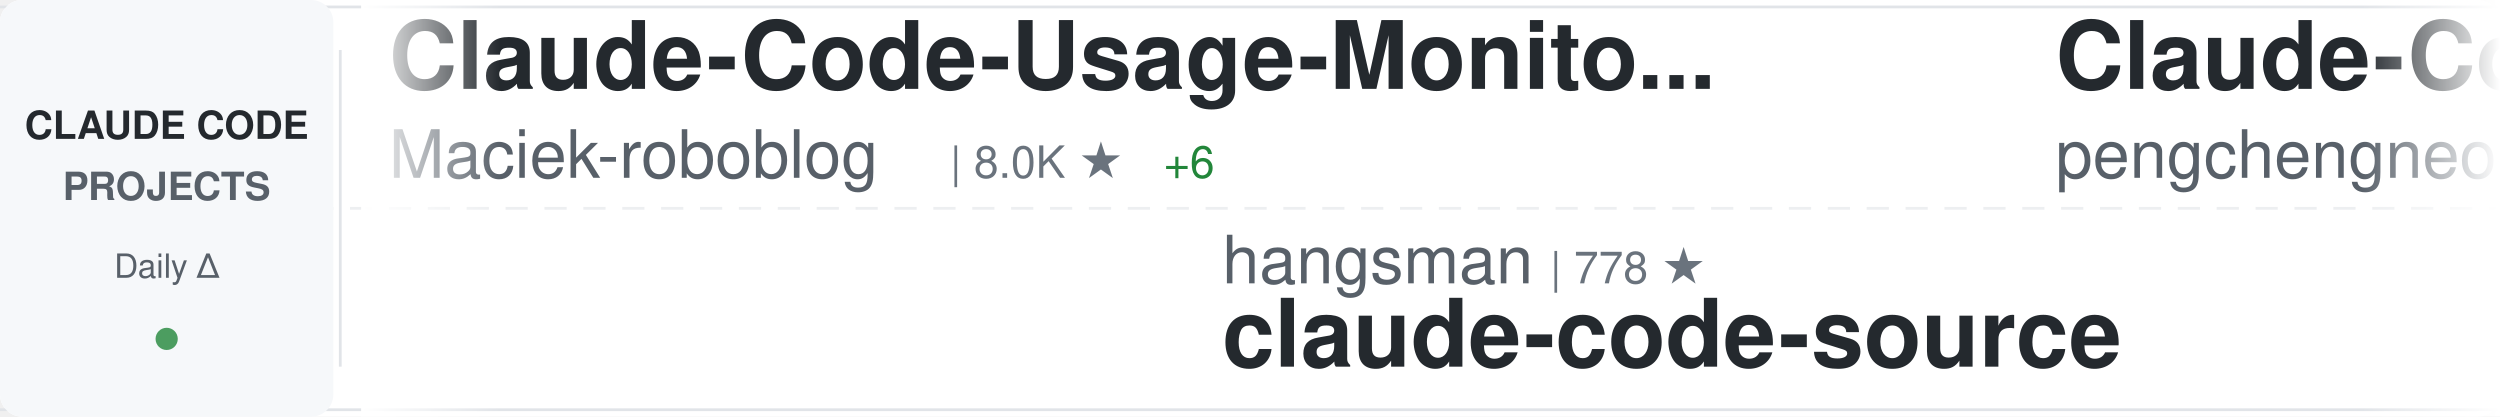
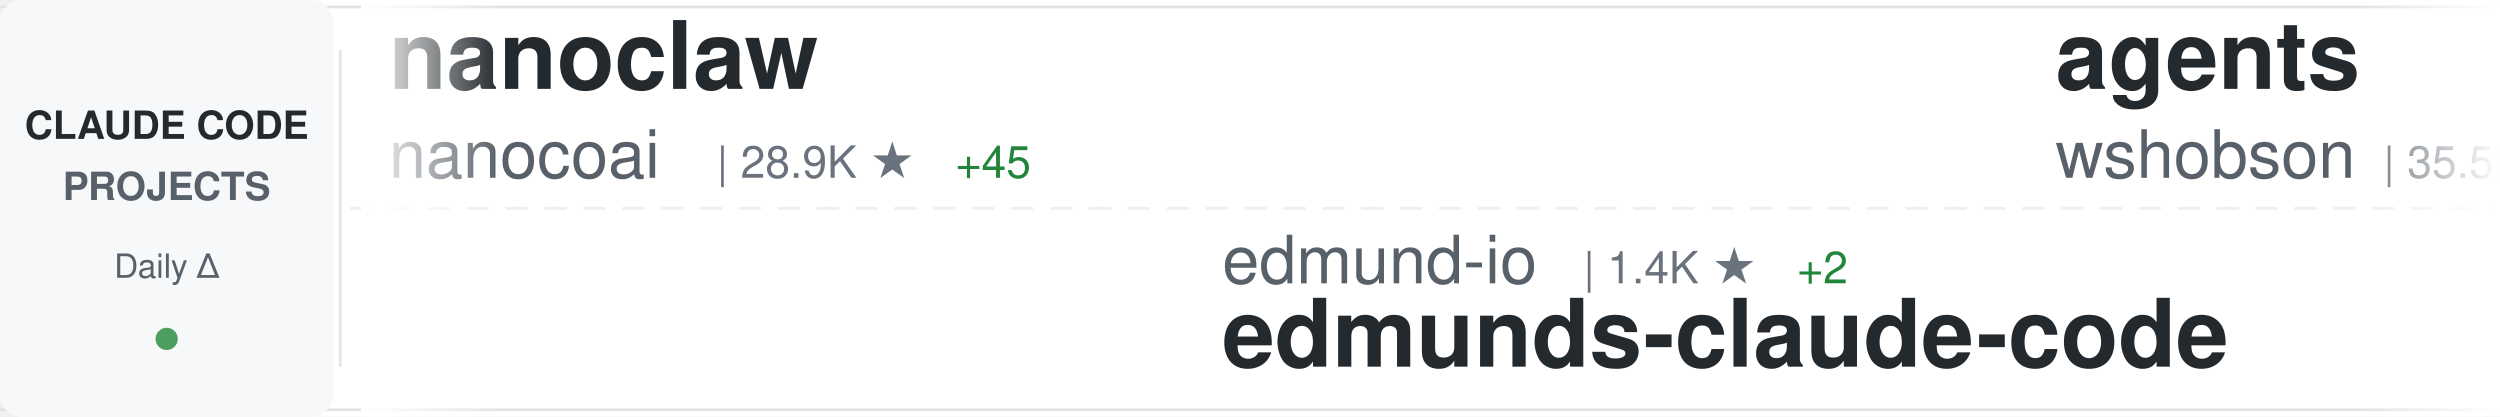
<svg xmlns="http://www.w3.org/2000/svg" width="900" height="150">
  <defs>
    <linearGradient id="awesomeLeftFade" x1="0%" y1="0%" x2="100%" y2="0%">
      <stop offset="0%" style="stop-color:#ffffff;stop-opacity:1" />
      <stop offset="100%" style="stop-color:#ffffff;stop-opacity:0" />
    </linearGradient>
    <linearGradient id="awesomeRightFade" x1="0%" y1="0%" x2="100%" y2="0%">
      <stop offset="0%" style="stop-color:#ffffff;stop-opacity:0" />
      <stop offset="100%" style="stop-color:#ffffff;stop-opacity:1" />
    </linearGradient>
  </defs>
  <rect width="900" height="150" fill="#ffffff" rx="8" />
  <rect x="0" y="2" width="900" height="1" fill="#e1e4e8" />
  <rect x="0" y="147" width="900" height="1" fill="#e1e4e8" />
  <line x1="0" y1="75" x2="900" y2="75" stroke="#e1e4e8" stroke-width="1" stroke-dasharray="8 6" opacity="0.6" />
  <rect x="0" y="0" width="120" height="150" fill="#f6f8fa" rx="8" />
  <text x="60" y="50" font-family="-apple-system, BlinkMacSystemFont, 'Segoe UI', Helvetica, Arial, sans-serif" font-size="14" font-weight="600" fill="#24292e" text-anchor="middle">CLAUDE CODE</text>
  <text x="60" y="72" font-family="-apple-system, BlinkMacSystemFont, 'Segoe UI', Helvetica, Arial, sans-serif" font-size="14" font-weight="600" fill="#586069" text-anchor="middle">PROJECTS</text>
  <text x="60" y="100" font-family="-apple-system, BlinkMacSystemFont, 'Segoe UI', Helvetica, Arial, sans-serif" font-size="12" font-weight="500" fill="#586069" text-anchor="middle">Daily Δ</text>
  <circle cx="60" cy="122" r="4" fill="#22863a" opacity="0.8" />
  <rect x="122" y="18" width="1" height="114" fill="#e1e4e8" />
  <clipPath id="awesomeTickerClip">
    <rect x="130" y="0" width="770" height="150" />
  </clipPath>
  <g clip-path="url(#awesomeTickerClip)">
    <g id="awesomeTickerItems">
      <animateTransform attributeName="transform" attributeType="XML" type="translate" from="0 0" to="-3000 0" dur="54s" repeatCount="indefinite" />
      <g transform="translate(0, 0)">
-         <text x="140" y="32" font-family="-apple-system, BlinkMacSystemFont, 'Segoe UI', Helvetica, Arial, sans-serif" font-size="34" font-weight="600" fill="#24292e">Claude-Code-Usage-Monito...</text>
-         <text x="140" y="64" font-family="-apple-system, BlinkMacSystemFont, 'Segoe UI', Helvetica, Arial, sans-serif" font-size="24" font-weight="400" fill="#586069">Maciek-roboblog</text>
-         <text x="342" y="64" font-family="-apple-system, BlinkMacSystemFont, 'Segoe UI', Helvetica, Arial, sans-serif" font-size="16" font-weight="500" fill="#6a737d">| 8.0K ★</text>
-         <text x="419" y="64" font-family="-apple-system, BlinkMacSystemFont, 'Segoe UI', Helvetica, Arial, sans-serif" font-size="16" font-weight="500" fill="#22863a"> +6</text>
+         <text x="140" y="32" font-family="-apple-system, BlinkMacSystemFont, 'Segoe UI', Helvetica, Arial, sans-serif" font-size="34" font-weight="600" fill="#24292e">nanoclaw</text>
+         <text x="140" y="64" font-family="-apple-system, BlinkMacSystemFont, 'Segoe UI', Helvetica, Arial, sans-serif" font-size="24" font-weight="400" fill="#586069">nanocoai</text>
+         <text x="258" y="64" font-family="-apple-system, BlinkMacSystemFont, 'Segoe UI', Helvetica, Arial, sans-serif" font-size="16" font-weight="500" fill="#6a737d">| 28.9K ★</text>
+         <text x="344" y="64" font-family="-apple-system, BlinkMacSystemFont, 'Segoe UI', Helvetica, Arial, sans-serif" font-size="16" font-weight="500" fill="#22863a"> +45</text>
      </g>
      <g transform="translate(300, 0)">
-         <text x="140" y="102" font-family="-apple-system, BlinkMacSystemFont, 'Segoe UI', Helvetica, Arial, sans-serif" font-size="24" font-weight="400" fill="#586069">hangsman</text>
-         <text x="258" y="102" font-family="-apple-system, BlinkMacSystemFont, 'Segoe UI', Helvetica, Arial, sans-serif" font-size="16" font-weight="500" fill="#6a737d">| 778 ★</text>
-         <text x="140" y="132" font-family="-apple-system, BlinkMacSystemFont, 'Segoe UI', Helvetica, Arial, sans-serif" font-size="34" font-weight="600" fill="#24292e">claude-code-source</text>
+         <text x="140" y="102" font-family="-apple-system, BlinkMacSystemFont, 'Segoe UI', Helvetica, Arial, sans-serif" font-size="24" font-weight="400" fill="#586069">edmund-io</text>
+         <text x="270" y="102" font-family="-apple-system, BlinkMacSystemFont, 'Segoe UI', Helvetica, Arial, sans-serif" font-size="16" font-weight="500" fill="#6a737d">| 1.4K ★</text>
+         <text x="347" y="102" font-family="-apple-system, BlinkMacSystemFont, 'Segoe UI', Helvetica, Arial, sans-serif" font-size="16" font-weight="500" fill="#22863a"> +2</text>
+         <text x="140" y="132" font-family="-apple-system, BlinkMacSystemFont, 'Segoe UI', Helvetica, Arial, sans-serif" font-size="34" font-weight="600" fill="#24292e">edmunds-claude-code</text>
      </g>
      <g transform="translate(600, 0)">
-         <text x="140" y="32" font-family="-apple-system, BlinkMacSystemFont, 'Segoe UI', Helvetica, Arial, sans-serif" font-size="34" font-weight="600" fill="#24292e">Claude-Code</text>
-         <text x="140" y="64" font-family="-apple-system, BlinkMacSystemFont, 'Segoe UI', Helvetica, Arial, sans-serif" font-size="24" font-weight="400" fill="#586069">pengchengneo</text>
-         <text x="306" y="64" font-family="-apple-system, BlinkMacSystemFont, 'Segoe UI', Helvetica, Arial, sans-serif" font-size="16" font-weight="500" fill="#6a737d">| 1.4K ★</text>
-         <text x="383" y="64" font-family="-apple-system, BlinkMacSystemFont, 'Segoe UI', Helvetica, Arial, sans-serif" font-size="16" font-weight="500" fill="#22863a"> +7</text>
+         <text x="140" y="32" font-family="-apple-system, BlinkMacSystemFont, 'Segoe UI', Helvetica, Arial, sans-serif" font-size="34" font-weight="600" fill="#24292e">agents</text>
+         <text x="140" y="64" font-family="-apple-system, BlinkMacSystemFont, 'Segoe UI', Helvetica, Arial, sans-serif" font-size="24" font-weight="400" fill="#586069">wshobson</text>
+         <text x="258" y="64" font-family="-apple-system, BlinkMacSystemFont, 'Segoe UI', Helvetica, Arial, sans-serif" font-size="16" font-weight="500" fill="#6a737d">| 35.5K ★</text>
+         <text x="344" y="64" font-family="-apple-system, BlinkMacSystemFont, 'Segoe UI', Helvetica, Arial, sans-serif" font-size="16" font-weight="500" fill="#22863a"> +60</text>
      </g>
      <g transform="translate(900, 0)">
-         <text x="140" y="102" font-family="-apple-system, BlinkMacSystemFont, 'Segoe UI', Helvetica, Arial, sans-serif" font-size="24" font-weight="400" fill="#586069">Hyper66666</text>
-         <text x="282" y="102" font-family="-apple-system, BlinkMacSystemFont, 'Segoe UI', Helvetica, Arial, sans-serif" font-size="16" font-weight="500" fill="#6a737d">| 214 ★</text>
-         <text x="140" y="132" font-family="-apple-system, BlinkMacSystemFont, 'Segoe UI', Helvetica, Arial, sans-serif" font-size="34" font-weight="600" fill="#24292e">claude-code-sourcemap</text>
+         <text x="140" y="102" font-family="-apple-system, BlinkMacSystemFont, 'Segoe UI', Helvetica, Arial, sans-serif" font-size="24" font-weight="400" fill="#586069">anthropics</text>
+         <text x="282" y="102" font-family="-apple-system, BlinkMacSystemFont, 'Segoe UI', Helvetica, Arial, sans-serif" font-size="16" font-weight="500" fill="#6a737d">| 4.6K ★</text>
+         <text x="359" y="102" font-family="-apple-system, BlinkMacSystemFont, 'Segoe UI', Helvetica, Arial, sans-serif" font-size="16" font-weight="500" fill="#22863a"> +12</text>
+         <text x="140" y="132" font-family="-apple-system, BlinkMacSystemFont, 'Segoe UI', Helvetica, Arial, sans-serif" font-size="34" font-weight="600" fill="#24292e">claude-code-security-rev...</text>
      </g>
      <g transform="translate(1200, 0)">
-         <text x="140" y="32" font-family="-apple-system, BlinkMacSystemFont, 'Segoe UI', Helvetica, Arial, sans-serif" font-size="34" font-weight="600" fill="#24292e">claude-code-webui</text>
-         <text x="140" y="64" font-family="-apple-system, BlinkMacSystemFont, 'Segoe UI', Helvetica, Arial, sans-serif" font-size="24" font-weight="400" fill="#586069">sugyan</text>
-         <text x="234" y="64" font-family="-apple-system, BlinkMacSystemFont, 'Segoe UI', Helvetica, Arial, sans-serif" font-size="16" font-weight="500" fill="#6a737d">| 1.1K ★</text>
+         <text x="140" y="32" font-family="-apple-system, BlinkMacSystemFont, 'Segoe UI', Helvetica, Arial, sans-serif" font-size="34" font-weight="600" fill="#24292e">CLIProxyAPI</text>
+         <text x="140" y="64" font-family="-apple-system, BlinkMacSystemFont, 'Segoe UI', Helvetica, Arial, sans-serif" font-size="24" font-weight="400" fill="#586069">router-for-me</text>
+         <text x="318" y="64" font-family="-apple-system, BlinkMacSystemFont, 'Segoe UI', Helvetica, Arial, sans-serif" font-size="16" font-weight="500" fill="#6a737d">| 32.9K ★</text>
+         <text x="404" y="64" font-family="-apple-system, BlinkMacSystemFont, 'Segoe UI', Helvetica, Arial, sans-serif" font-size="16" font-weight="500" fill="#22863a"> +114</text>
      </g>
      <g transform="translate(1500, 0)">
-         <text x="140" y="102" font-family="-apple-system, BlinkMacSystemFont, 'Segoe UI', Helvetica, Arial, sans-serif" font-size="24" font-weight="400" fill="#586069">darcyegb</text>
-         <text x="258" y="102" font-family="-apple-system, BlinkMacSystemFont, 'Segoe UI', Helvetica, Arial, sans-serif" font-size="16" font-weight="500" fill="#6a737d">| 695 ★</text>
-         <text x="326" y="102" font-family="-apple-system, BlinkMacSystemFont, 'Segoe UI', Helvetica, Arial, sans-serif" font-size="16" font-weight="500" fill="#22863a"> +1</text>
-         <text x="140" y="132" font-family="-apple-system, BlinkMacSystemFont, 'Segoe UI', Helvetica, Arial, sans-serif" font-size="34" font-weight="600" fill="#24292e">ClaudeCodeAgents</text>
+         <text x="140" y="102" font-family="-apple-system, BlinkMacSystemFont, 'Segoe UI', Helvetica, Arial, sans-serif" font-size="24" font-weight="400" fill="#586069">anthropics</text>
+         <text x="282" y="102" font-family="-apple-system, BlinkMacSystemFont, 'Segoe UI', Helvetica, Arial, sans-serif" font-size="16" font-weight="500" fill="#6a737d">| 19.5K ★</text>
+         <text x="368" y="102" font-family="-apple-system, BlinkMacSystemFont, 'Segoe UI', Helvetica, Arial, sans-serif" font-size="16" font-weight="500" fill="#22863a"> +47</text>
+         <text x="140" y="132" font-family="-apple-system, BlinkMacSystemFont, 'Segoe UI', Helvetica, Arial, sans-serif" font-size="34" font-weight="600" fill="#24292e">claude-plugins-official</text>
      </g>
      <g transform="translate(1800, 0)">
-         <text x="140" y="32" font-family="-apple-system, BlinkMacSystemFont, 'Segoe UI', Helvetica, Arial, sans-serif" font-size="34" font-weight="600" fill="#24292e">claude-code-base-action</text>
-         <text x="140" y="64" font-family="-apple-system, BlinkMacSystemFont, 'Segoe UI', Helvetica, Arial, sans-serif" font-size="24" font-weight="400" fill="#586069">anthropics</text>
-         <text x="282" y="64" font-family="-apple-system, BlinkMacSystemFont, 'Segoe UI', Helvetica, Arial, sans-serif" font-size="16" font-weight="500" fill="#6a737d">| 828 ★</text>
-         <text x="350" y="64" font-family="-apple-system, BlinkMacSystemFont, 'Segoe UI', Helvetica, Arial, sans-serif" font-size="16" font-weight="500" fill="#22863a"> +2</text>
+         <text x="140" y="32" font-family="-apple-system, BlinkMacSystemFont, 'Segoe UI', Helvetica, Arial, sans-serif" font-size="34" font-weight="600" fill="#24292e">andrej-karpathy-skills</text>
+         <text x="140" y="64" font-family="-apple-system, BlinkMacSystemFont, 'Segoe UI', Helvetica, Arial, sans-serif" font-size="24" font-weight="400" fill="#586069">multica-ai</text>
+         <text x="282" y="64" font-family="-apple-system, BlinkMacSystemFont, 'Segoe UI', Helvetica, Arial, sans-serif" font-size="16" font-weight="500" fill="#6a737d">| 131.6K ★</text>
+         <text x="377" y="64" font-family="-apple-system, BlinkMacSystemFont, 'Segoe UI', Helvetica, Arial, sans-serif" font-size="16" font-weight="500" fill="#22863a"> +1.4K</text>
      </g>
      <g transform="translate(2100, 0)">
-         <text x="140" y="102" font-family="-apple-system, BlinkMacSystemFont, 'Segoe UI', Helvetica, Arial, sans-serif" font-size="24" font-weight="400" fill="#586069">ykdojo</text>
-         <text x="234" y="102" font-family="-apple-system, BlinkMacSystemFont, 'Segoe UI', Helvetica, Arial, sans-serif" font-size="16" font-weight="500" fill="#6a737d">| 8.3K ★</text>
-         <text x="311" y="102" font-family="-apple-system, BlinkMacSystemFont, 'Segoe UI', Helvetica, Arial, sans-serif" font-size="16" font-weight="500" fill="#22863a"> +25</text>
-         <text x="140" y="132" font-family="-apple-system, BlinkMacSystemFont, 'Segoe UI', Helvetica, Arial, sans-serif" font-size="34" font-weight="600" fill="#24292e">claude-code-tips</text>
+         <text x="140" y="102" font-family="-apple-system, BlinkMacSystemFont, 'Segoe UI', Helvetica, Arial, sans-serif" font-size="24" font-weight="400" fill="#586069">rohitg00</text>
+         <text x="258" y="102" font-family="-apple-system, BlinkMacSystemFont, 'Segoe UI', Helvetica, Arial, sans-serif" font-size="16" font-weight="500" fill="#6a737d">| 1.7K ★</text>
+         <text x="335" y="102" font-family="-apple-system, BlinkMacSystemFont, 'Segoe UI', Helvetica, Arial, sans-serif" font-size="16" font-weight="500" fill="#22863a"> +18</text>
+         <text x="140" y="132" font-family="-apple-system, BlinkMacSystemFont, 'Segoe UI', Helvetica, Arial, sans-serif" font-size="34" font-weight="600" fill="#24292e">awesome-claude-code-tool...</text>
      </g>
      <g transform="translate(2400, 0)">
-         <text x="140" y="32" font-family="-apple-system, BlinkMacSystemFont, 'Segoe UI', Helvetica, Arial, sans-serif" font-size="34" font-weight="600" fill="#24292e">claude-code-spec-workflo...</text>
-         <text x="140" y="64" font-family="-apple-system, BlinkMacSystemFont, 'Segoe UI', Helvetica, Arial, sans-serif" font-size="24" font-weight="400" fill="#586069">Pimzino</text>
-         <text x="246" y="64" font-family="-apple-system, BlinkMacSystemFont, 'Segoe UI', Helvetica, Arial, sans-serif" font-size="16" font-weight="500" fill="#6a737d">| 3.7K ★</text>
-         <text x="323" y="64" font-family="-apple-system, BlinkMacSystemFont, 'Segoe UI', Helvetica, Arial, sans-serif" font-size="16" font-weight="500" fill="#22863a"> +2</text>
+         <text x="140" y="32" font-family="-apple-system, BlinkMacSystemFont, 'Segoe UI', Helvetica, Arial, sans-serif" font-size="34" font-weight="600" fill="#24292e">Claude-Code-Source-Study</text>
+         <text x="140" y="64" font-family="-apple-system, BlinkMacSystemFont, 'Segoe UI', Helvetica, Arial, sans-serif" font-size="24" font-weight="400" fill="#586069">luyao618</text>
+         <text x="258" y="64" font-family="-apple-system, BlinkMacSystemFont, 'Segoe UI', Helvetica, Arial, sans-serif" font-size="16" font-weight="500" fill="#6a737d">| 1.4K ★</text>
+         <text x="335" y="64" font-family="-apple-system, BlinkMacSystemFont, 'Segoe UI', Helvetica, Arial, sans-serif" font-size="16" font-weight="500" fill="#22863a"> +5</text>
      </g>
      <g transform="translate(2700, 0)">
-         <text x="140" y="102" font-family="-apple-system, BlinkMacSystemFont, 'Segoe UI', Helvetica, Arial, sans-serif" font-size="24" font-weight="400" fill="#586069">chauncygu</text>
-         <text x="270" y="102" font-family="-apple-system, BlinkMacSystemFont, 'Segoe UI', Helvetica, Arial, sans-serif" font-size="16" font-weight="500" fill="#6a737d">| 2.5K ★</text>
-         <text x="347" y="102" font-family="-apple-system, BlinkMacSystemFont, 'Segoe UI', Helvetica, Arial, sans-serif" font-size="16" font-weight="500" fill="#22863a"> +7</text>
-         <text x="140" y="132" font-family="-apple-system, BlinkMacSystemFont, 'Segoe UI', Helvetica, Arial, sans-serif" font-size="34" font-weight="600" fill="#24292e">collection-claude-code-s...</text>
+         <text x="140" y="102" font-family="-apple-system, BlinkMacSystemFont, 'Segoe UI', Helvetica, Arial, sans-serif" font-size="24" font-weight="400" fill="#586069">diet103</text>
+         <text x="246" y="102" font-family="-apple-system, BlinkMacSystemFont, 'Segoe UI', Helvetica, Arial, sans-serif" font-size="16" font-weight="500" fill="#6a737d">| 9.6K ★</text>
+         <text x="323" y="102" font-family="-apple-system, BlinkMacSystemFont, 'Segoe UI', Helvetica, Arial, sans-serif" font-size="16" font-weight="500" fill="#22863a"> +3</text>
+         <text x="140" y="132" font-family="-apple-system, BlinkMacSystemFont, 'Segoe UI', Helvetica, Arial, sans-serif" font-size="34" font-weight="600" fill="#24292e">claude-code-infrastructu...</text>
      </g>
      <g transform="translate(3000, 0)">
-         <text x="140" y="32" font-family="-apple-system, BlinkMacSystemFont, 'Segoe UI', Helvetica, Arial, sans-serif" font-size="34" font-weight="600" fill="#24292e">Claude-Code-Usage-Monito...</text>
-         <text x="140" y="64" font-family="-apple-system, BlinkMacSystemFont, 'Segoe UI', Helvetica, Arial, sans-serif" font-size="24" font-weight="400" fill="#586069">Maciek-roboblog</text>
-         <text x="342" y="64" font-family="-apple-system, BlinkMacSystemFont, 'Segoe UI', Helvetica, Arial, sans-serif" font-size="16" font-weight="500" fill="#6a737d">| 8.0K ★</text>
-         <text x="419" y="64" font-family="-apple-system, BlinkMacSystemFont, 'Segoe UI', Helvetica, Arial, sans-serif" font-size="16" font-weight="500" fill="#22863a"> +6</text>
+         <text x="140" y="32" font-family="-apple-system, BlinkMacSystemFont, 'Segoe UI', Helvetica, Arial, sans-serif" font-size="34" font-weight="600" fill="#24292e">nanoclaw</text>
+         <text x="140" y="64" font-family="-apple-system, BlinkMacSystemFont, 'Segoe UI', Helvetica, Arial, sans-serif" font-size="24" font-weight="400" fill="#586069">nanocoai</text>
+         <text x="258" y="64" font-family="-apple-system, BlinkMacSystemFont, 'Segoe UI', Helvetica, Arial, sans-serif" font-size="16" font-weight="500" fill="#6a737d">| 28.9K ★</text>
+         <text x="344" y="64" font-family="-apple-system, BlinkMacSystemFont, 'Segoe UI', Helvetica, Arial, sans-serif" font-size="16" font-weight="500" fill="#22863a"> +45</text>
      </g>
      <g transform="translate(3300, 0)">
-         <text x="140" y="102" font-family="-apple-system, BlinkMacSystemFont, 'Segoe UI', Helvetica, Arial, sans-serif" font-size="24" font-weight="400" fill="#586069">hangsman</text>
-         <text x="258" y="102" font-family="-apple-system, BlinkMacSystemFont, 'Segoe UI', Helvetica, Arial, sans-serif" font-size="16" font-weight="500" fill="#6a737d">| 778 ★</text>
-         <text x="140" y="132" font-family="-apple-system, BlinkMacSystemFont, 'Segoe UI', Helvetica, Arial, sans-serif" font-size="34" font-weight="600" fill="#24292e">claude-code-source</text>
+         <text x="140" y="102" font-family="-apple-system, BlinkMacSystemFont, 'Segoe UI', Helvetica, Arial, sans-serif" font-size="24" font-weight="400" fill="#586069">edmund-io</text>
+         <text x="270" y="102" font-family="-apple-system, BlinkMacSystemFont, 'Segoe UI', Helvetica, Arial, sans-serif" font-size="16" font-weight="500" fill="#6a737d">| 1.4K ★</text>
+         <text x="347" y="102" font-family="-apple-system, BlinkMacSystemFont, 'Segoe UI', Helvetica, Arial, sans-serif" font-size="16" font-weight="500" fill="#22863a"> +2</text>
+         <text x="140" y="132" font-family="-apple-system, BlinkMacSystemFont, 'Segoe UI', Helvetica, Arial, sans-serif" font-size="34" font-weight="600" fill="#24292e">edmunds-claude-code</text>
      </g>
      <g transform="translate(3600, 0)">
-         <text x="140" y="32" font-family="-apple-system, BlinkMacSystemFont, 'Segoe UI', Helvetica, Arial, sans-serif" font-size="34" font-weight="600" fill="#24292e">Claude-Code</text>
-         <text x="140" y="64" font-family="-apple-system, BlinkMacSystemFont, 'Segoe UI', Helvetica, Arial, sans-serif" font-size="24" font-weight="400" fill="#586069">pengchengneo</text>
-         <text x="306" y="64" font-family="-apple-system, BlinkMacSystemFont, 'Segoe UI', Helvetica, Arial, sans-serif" font-size="16" font-weight="500" fill="#6a737d">| 1.4K ★</text>
-         <text x="383" y="64" font-family="-apple-system, BlinkMacSystemFont, 'Segoe UI', Helvetica, Arial, sans-serif" font-size="16" font-weight="500" fill="#22863a"> +7</text>
+         <text x="140" y="32" font-family="-apple-system, BlinkMacSystemFont, 'Segoe UI', Helvetica, Arial, sans-serif" font-size="34" font-weight="600" fill="#24292e">agents</text>
+         <text x="140" y="64" font-family="-apple-system, BlinkMacSystemFont, 'Segoe UI', Helvetica, Arial, sans-serif" font-size="24" font-weight="400" fill="#586069">wshobson</text>
+         <text x="258" y="64" font-family="-apple-system, BlinkMacSystemFont, 'Segoe UI', Helvetica, Arial, sans-serif" font-size="16" font-weight="500" fill="#6a737d">| 35.5K ★</text>
+         <text x="344" y="64" font-family="-apple-system, BlinkMacSystemFont, 'Segoe UI', Helvetica, Arial, sans-serif" font-size="16" font-weight="500" fill="#22863a"> +60</text>
      </g>
      <g transform="translate(3900, 0)">
-         <text x="140" y="102" font-family="-apple-system, BlinkMacSystemFont, 'Segoe UI', Helvetica, Arial, sans-serif" font-size="24" font-weight="400" fill="#586069">Hyper66666</text>
-         <text x="282" y="102" font-family="-apple-system, BlinkMacSystemFont, 'Segoe UI', Helvetica, Arial, sans-serif" font-size="16" font-weight="500" fill="#6a737d">| 214 ★</text>
-         <text x="140" y="132" font-family="-apple-system, BlinkMacSystemFont, 'Segoe UI', Helvetica, Arial, sans-serif" font-size="34" font-weight="600" fill="#24292e">claude-code-sourcemap</text>
+         <text x="140" y="102" font-family="-apple-system, BlinkMacSystemFont, 'Segoe UI', Helvetica, Arial, sans-serif" font-size="24" font-weight="400" fill="#586069">anthropics</text>
+         <text x="282" y="102" font-family="-apple-system, BlinkMacSystemFont, 'Segoe UI', Helvetica, Arial, sans-serif" font-size="16" font-weight="500" fill="#6a737d">| 4.6K ★</text>
+         <text x="359" y="102" font-family="-apple-system, BlinkMacSystemFont, 'Segoe UI', Helvetica, Arial, sans-serif" font-size="16" font-weight="500" fill="#22863a"> +12</text>
+         <text x="140" y="132" font-family="-apple-system, BlinkMacSystemFont, 'Segoe UI', Helvetica, Arial, sans-serif" font-size="34" font-weight="600" fill="#24292e">claude-code-security-rev...</text>
      </g>
    </g>
  </g>
  <rect x="130" y="0" width="50" height="150" fill="url(#awesomeLeftFade)" />
  <rect x="850" y="0" width="50" height="150" fill="url(#awesomeRightFade)" />
</svg>
